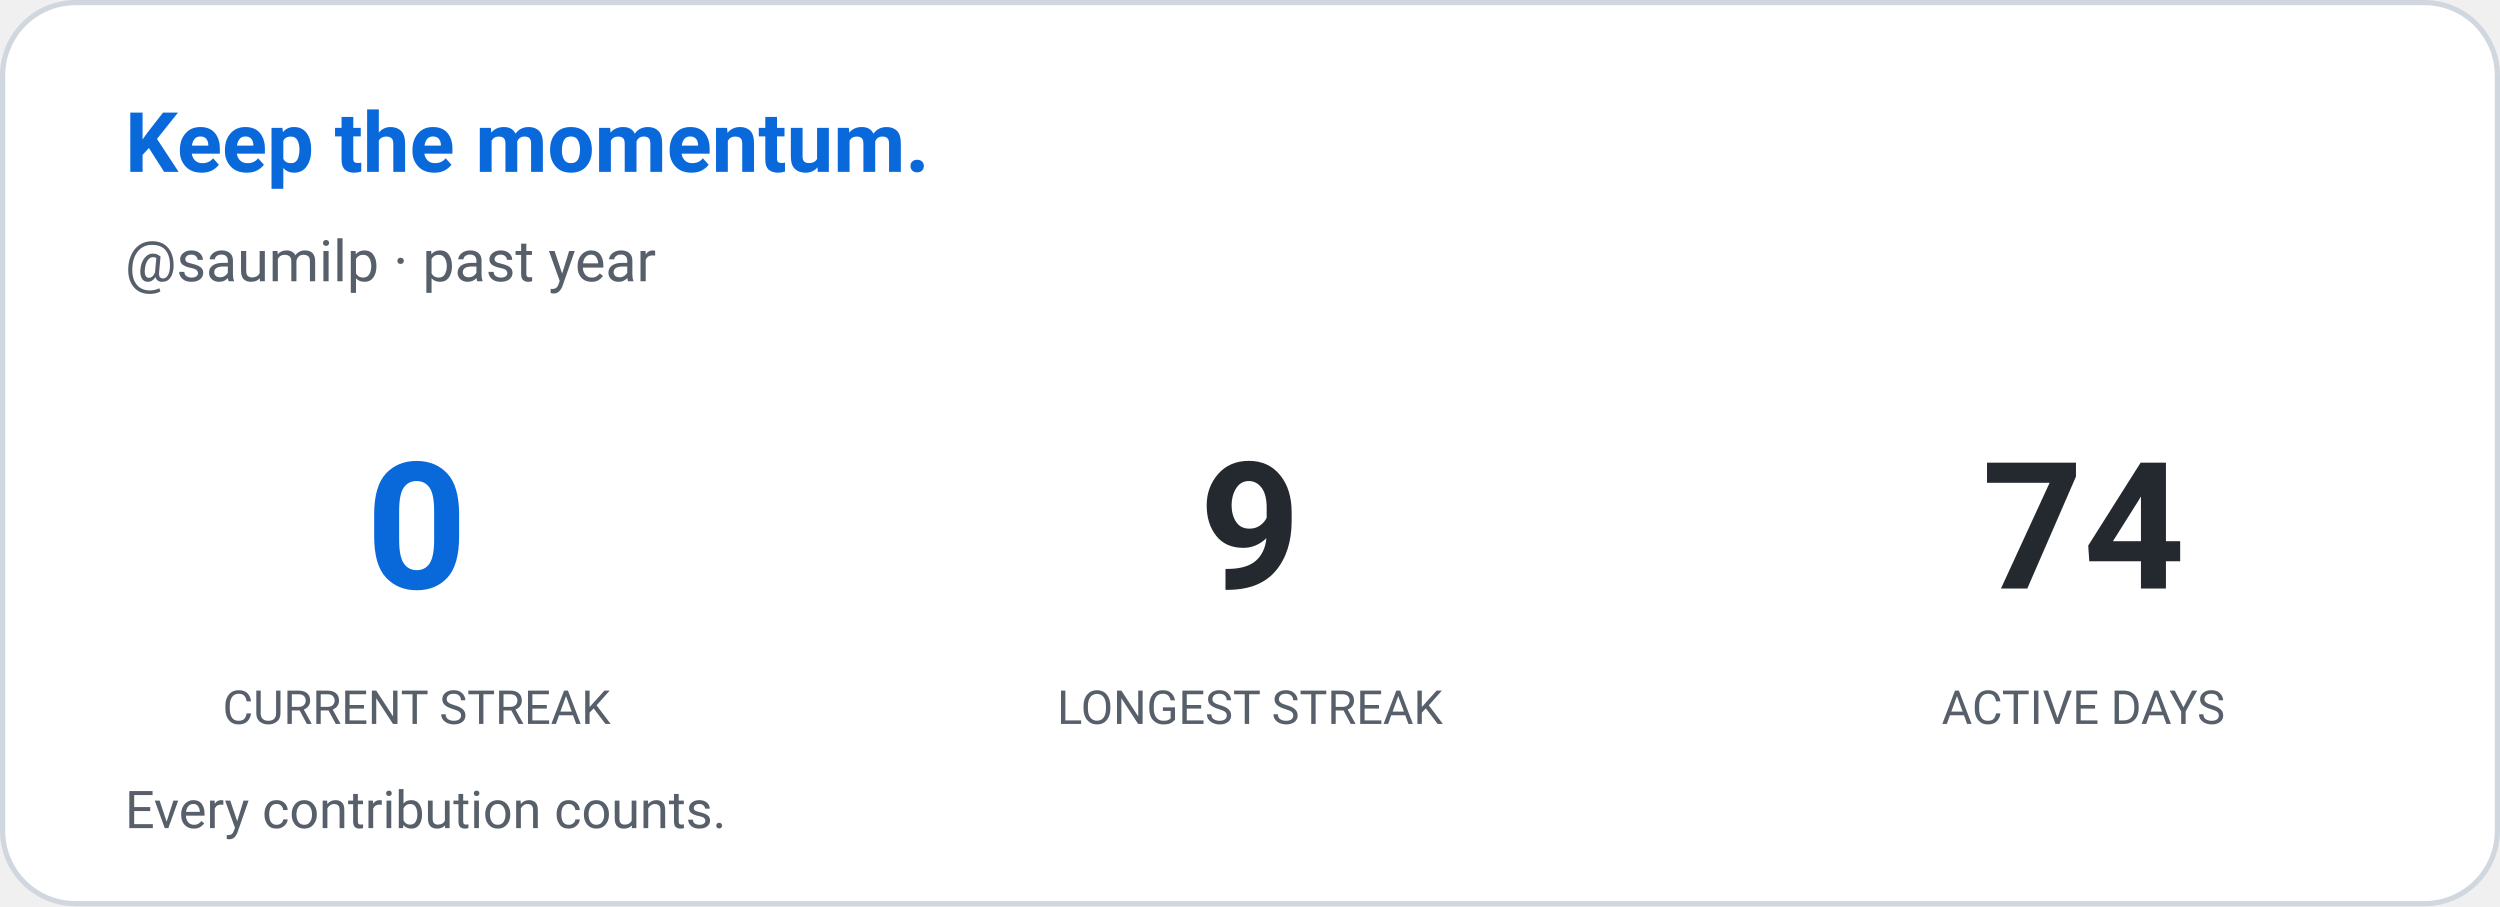
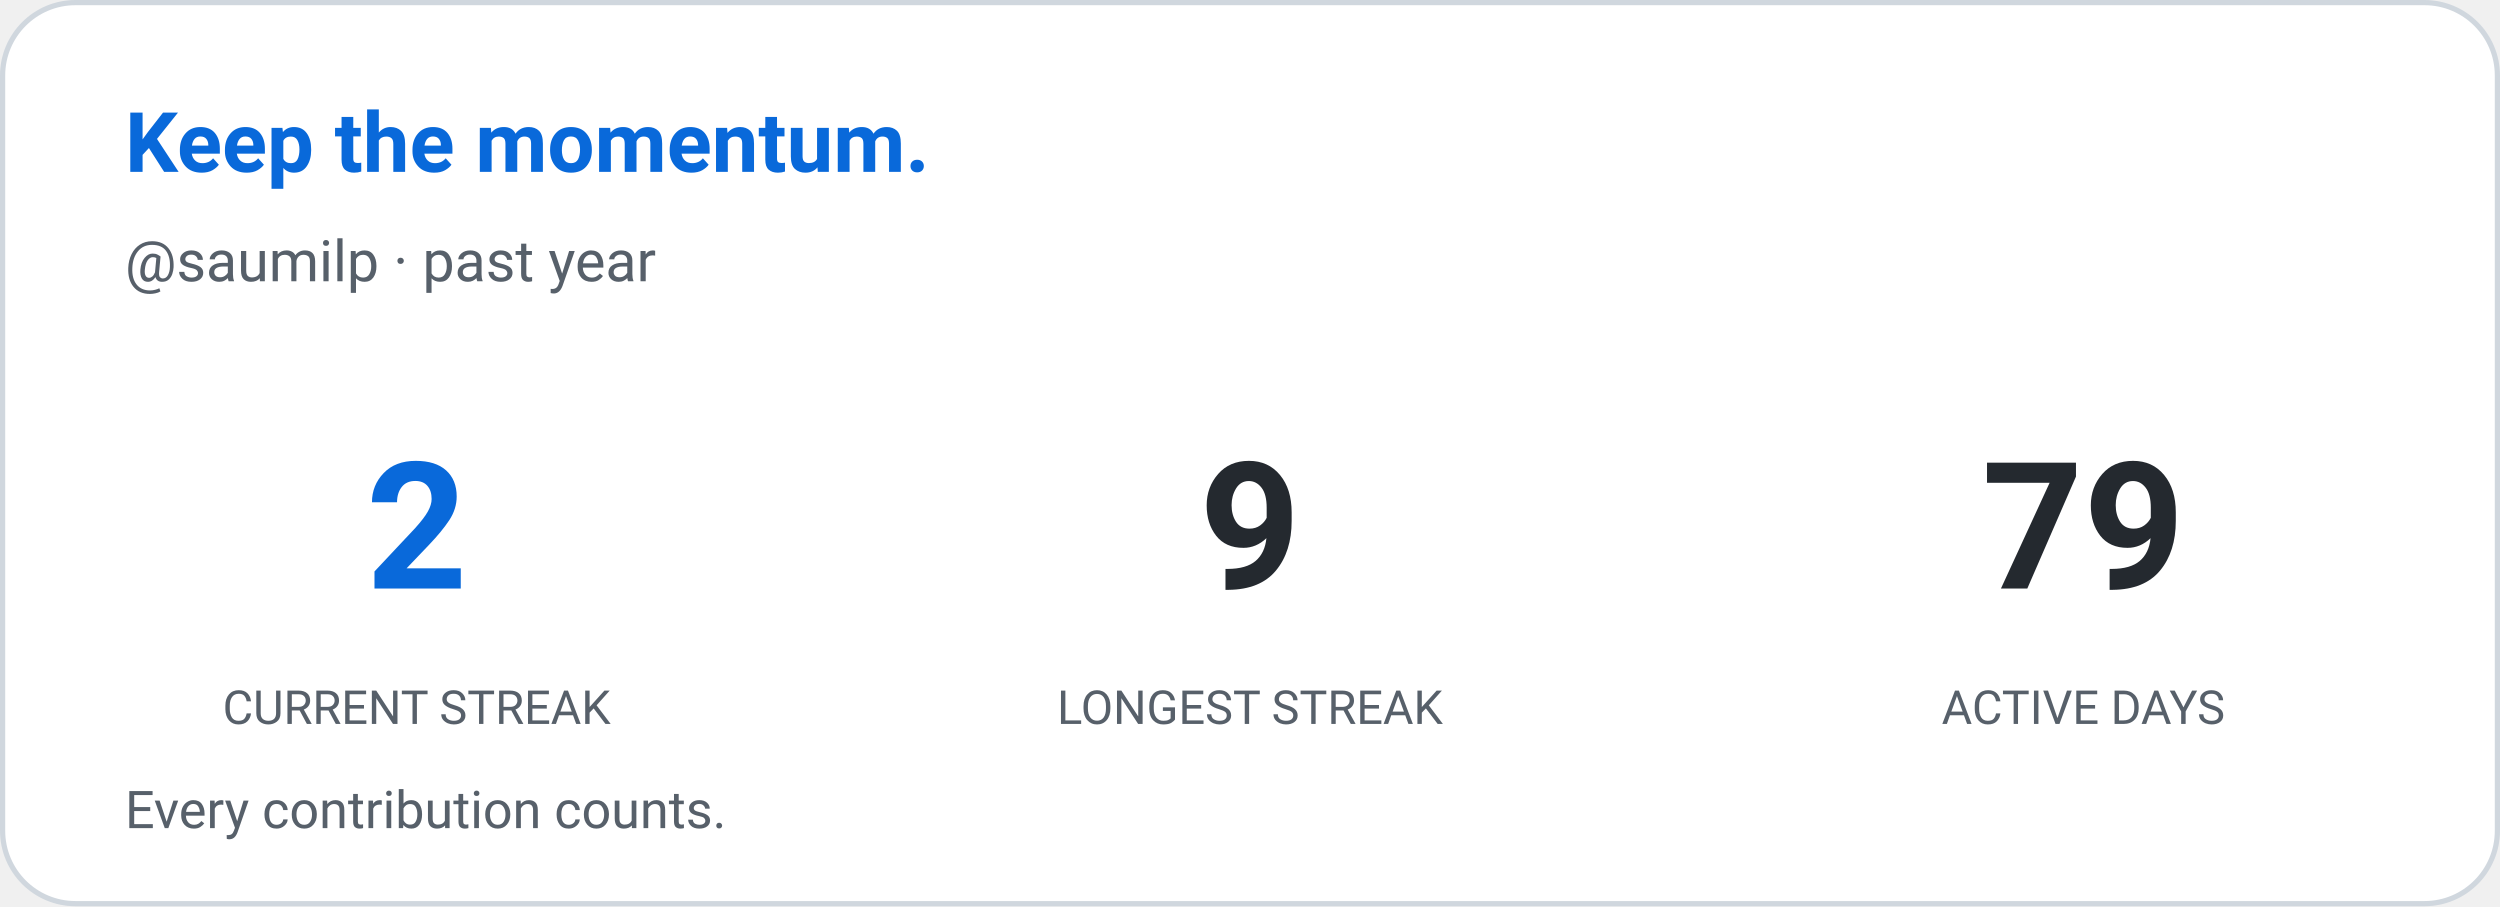
<svg xmlns="http://www.w3.org/2000/svg" width="480" height="174" viewBox="0 0 480 174" role="img" aria-label="Contribution streak: saumilp">
  <defs>
    <style>
      
      @keyframes ghstatsGrow { from { transform: scaleX(0); } to { transform: scaleX(1); } }
      .ghstats-bar-fill { transform-box: fill-box; transform-origin: left center; animation: ghstatsGrow 900ms cubic-bezier(.2,.8,.2,1) both; }
      @media (prefers-reduced-motion: reduce) { .ghstats-bar-fill { animation: none; } }
    
    </style>
  </defs>
  <rect x="0.5" y="0.5" width="479" height="173" rx="14" fill="#ffffff" stroke="#d0d7de" stroke-width="1" />
  <text x="24" y="33" fill="#0969da" font-size="16" font-weight="650" font-family="ui-sans-serif,system-ui,-apple-system,Segoe UI,Roboto,Helvetica,Arial">Keep the momentum.</text>
  <text x="24" y="54" fill="#57606a" font-size="11" font-weight="400" font-family="ui-sans-serif,system-ui,-apple-system,Segoe UI,Roboto,Helvetica,Arial">@saumilp · past year</text>
  <g text-anchor="middle">
-     <text x="80" y="113" fill="#0969da" font-size="34" font-weight="650" font-family="ui-sans-serif,system-ui,-apple-system,Segoe UI,Roboto,Helvetica,Arial">0</text>
+     <text x="80" y="113" fill="#0969da" font-size="34" font-weight="650" font-family="ui-sans-serif,system-ui,-apple-system,Segoe UI,Roboto,Helvetica,Arial">2</text>
    <text x="80" y="139" fill="#57606a" font-size="9" font-weight="400" font-family="ui-sans-serif,system-ui,-apple-system,Segoe UI,Roboto,Helvetica,Arial">CURRENT STREAK</text>
  </g>
  <g text-anchor="middle">
    <text x="240" y="113" fill="#24292f" font-size="34" font-weight="650" font-family="ui-sans-serif,system-ui,-apple-system,Segoe UI,Roboto,Helvetica,Arial">9</text>
    <text x="240" y="139" fill="#57606a" font-size="9" font-weight="400" font-family="ui-sans-serif,system-ui,-apple-system,Segoe UI,Roboto,Helvetica,Arial">LONGEST STREAK</text>
  </g>
  <g text-anchor="middle">
-     <text x="400" y="113" fill="#24292f" font-size="34" font-weight="650" font-family="ui-sans-serif,system-ui,-apple-system,Segoe UI,Roboto,Helvetica,Arial">74</text>
+     <text x="400" y="113" fill="#24292f" font-size="34" font-weight="650" font-family="ui-sans-serif,system-ui,-apple-system,Segoe UI,Roboto,Helvetica,Arial">79</text>
    <text x="400" y="139" fill="#57606a" font-size="9" font-weight="400" font-family="ui-sans-serif,system-ui,-apple-system,Segoe UI,Roboto,Helvetica,Arial">ACTIVE DAYS</text>
  </g>
  <text x="24" y="159" fill="#57606a" font-size="10" font-weight="400" font-family="ui-sans-serif,system-ui,-apple-system,Segoe UI,Roboto,Helvetica,Arial">Every contribution counts.</text>
</svg>
